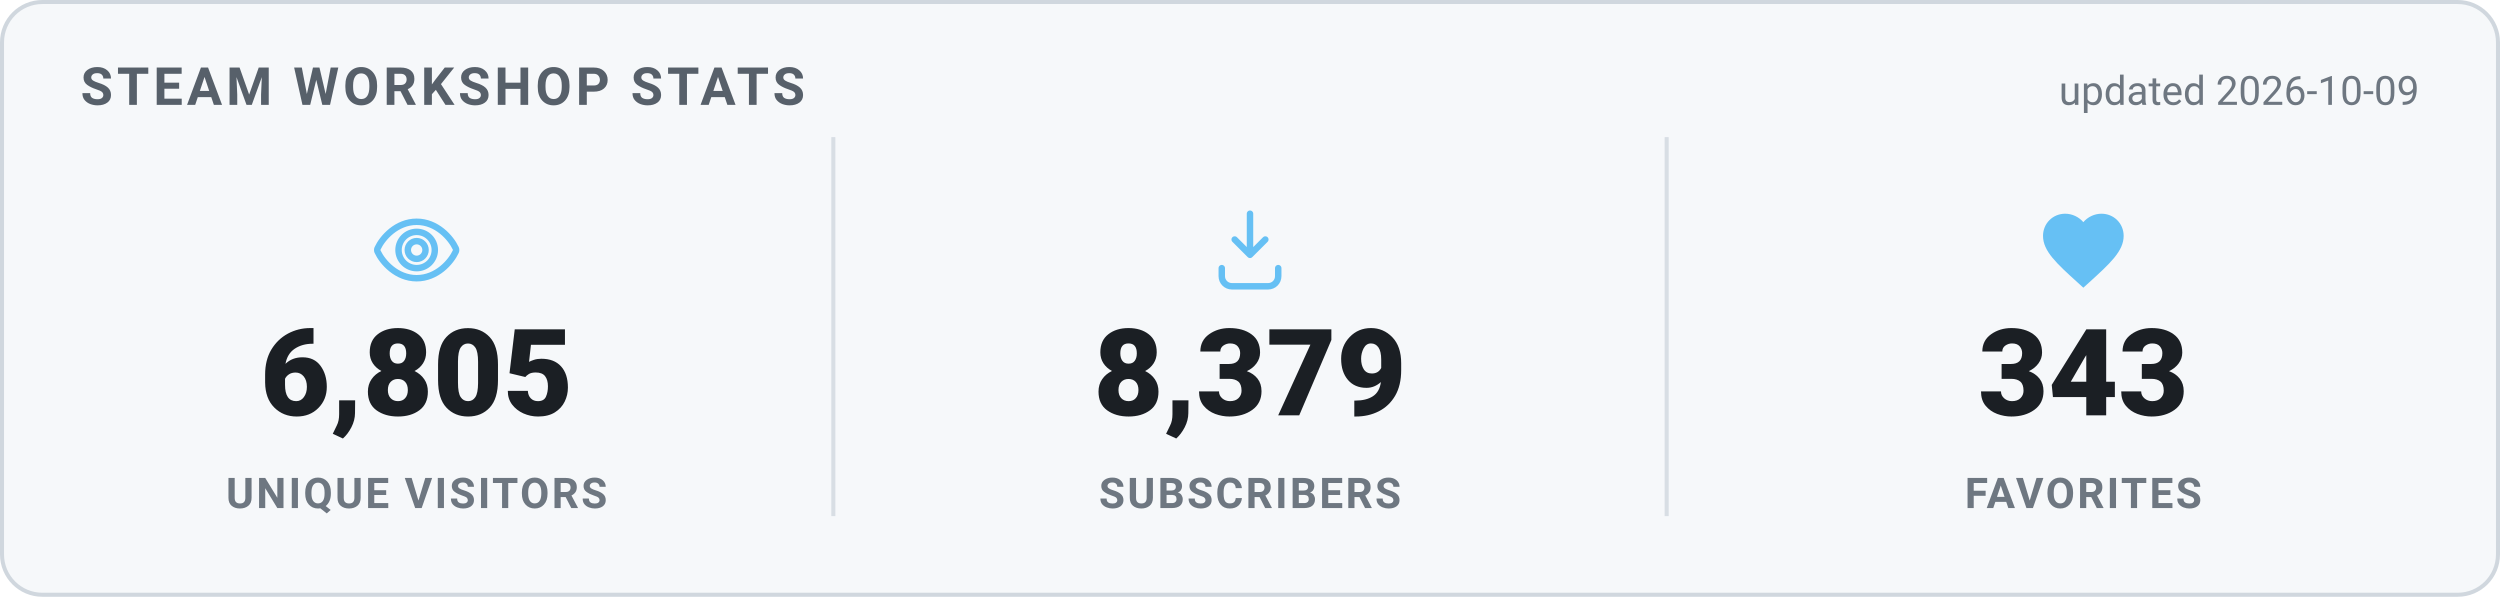
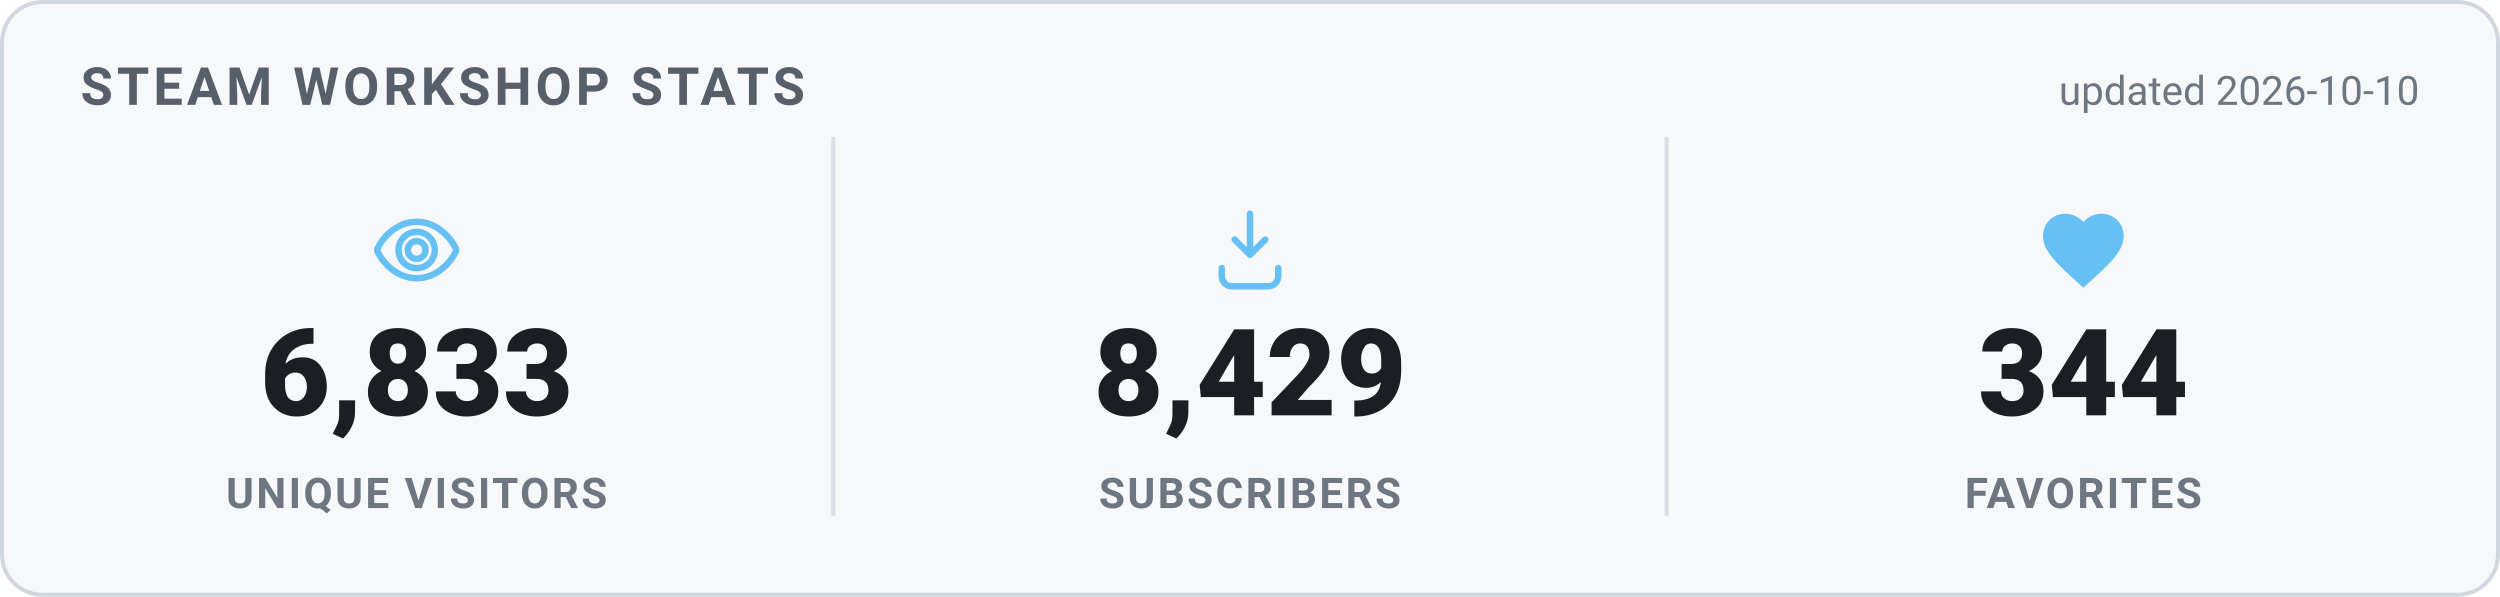
<svg xmlns="http://www.w3.org/2000/svg" width="620" height="148" viewBox="0 0 620 148" role="img" aria-label="Steam Workshop stats">
  <style>
    .card { fill: #f6f8fa; stroke: #d0d7de; }
    .heading { fill: #57606a; }
    .value { fill: #1b1f24; }
    .label { fill: #6e7781; }
    .divider { stroke: #d8dee4; }
    .updated { fill: #6e7781; }
    @media (prefers-color-scheme: dark) {
      .card { fill: #0d1420; stroke: #30485f; }
      .heading { fill: #66c0f4; }
      .value { fill: #e8f1f8; }
      .label { fill: #8f98a0; }
      .divider { stroke: #1f2f3f; }
      .updated { fill: #8f98a0; }
    }
    text { font-family: -apple-system, "Segoe UI", Roboto, Helvetica, Arial, sans-serif; }
    .heading { font-size: 13px; font-weight: 700; letter-spacing: 1px; }
    .value { font-size: 30px; font-weight: 800; }
    .label { font-size: 10.5px; font-weight: 600; letter-spacing: 0.6px; }
    .updated { font-size: 10px; }
  </style>
  <rect x="0.5" y="0.5" width="619" height="147" rx="10" class="card" stroke-width="1" />
  <text x="20" y="26" class="heading">STEAM WORKSHOP STATS</text>
-   <text x="600" y="26" text-anchor="end" class="updated">updated 2026-10-09</text>
+   <text x="600" y="26" text-anchor="end" class="updated">updated 2026-10-10</text>
  <g transform="translate(91.33333,50) scale(1)" fill="none" stroke="#66c0f4" stroke-width="1.6" stroke-linecap="round" stroke-linejoin="round">
    <path d="M12 5c-5 0-8.5 4-9.7 6.6a1 1 0 0 0 0 .8C3.5 15 7 19 12 19s8.5-4 9.7-6.6a1 1 0 0 0 0-.8C20.5 9 17 5 12 5Zm0 11.5a4.5 4.5 0 1 1 0-9 4.5 4.5 0 0 1 0 9Z" />
    <circle cx="12" cy="12" r="2.2" />
  </g>
-   <text x="103.333" y="103" text-anchor="middle" class="value">6,805</text>
+   <text x="103.333" y="103" text-anchor="middle" class="value">6,833</text>
  <text x="103.333" y="126" text-anchor="middle" class="label">UNIQUE VISITORS</text>
  <line x1="206.667" y1="34" x2="206.667" y2="128" class="divider" />
  <g transform="translate(298,50) scale(1)" fill="none" stroke="#66c0f4" stroke-width="1.6" stroke-linecap="round" stroke-linejoin="round">
    <path d="M12 3v10.2m0 0-3.8-3.8M12 13.2l3.8-3.8" />
    <path d="M5 16.5v2A2.5 2.5 0 0 0 7.5 21h9a2.5 2.5 0 0 0 2.5-2.5v-2" />
  </g>
-   <text x="310" y="103" text-anchor="middle" class="value">8,379</text>
+   <text x="310" y="103" text-anchor="middle" class="value">8,429</text>
  <text x="310" y="126" text-anchor="middle" class="label">SUBSCRIBERS</text>
  <line x1="413.333" y1="34" x2="413.333" y2="128" class="divider" />
  <g transform="translate(504.6667,50) scale(1)" fill="#66c0f4" stroke="none">
    <path d="M12 21.35l-1.45-1.32C5.4 15.36 2 12.28 2 8.5 2 5.42 4.42 3 7.5 3c1.74 0 3.41.81 4.5 2.09C13.09 3.81 14.76 3 16.5 3 19.58 3 22 5.42 22 8.5c0 3.78-3.4 6.86-8.55 11.54L12 21.35z" />
  </g>
-   <text x="516.667" y="103" text-anchor="middle" class="value">343</text>
+   <text x="516.667" y="103" text-anchor="middle" class="value">344</text>
  <text x="516.667" y="126" text-anchor="middle" class="label">FAVORITES</text>
</svg>
